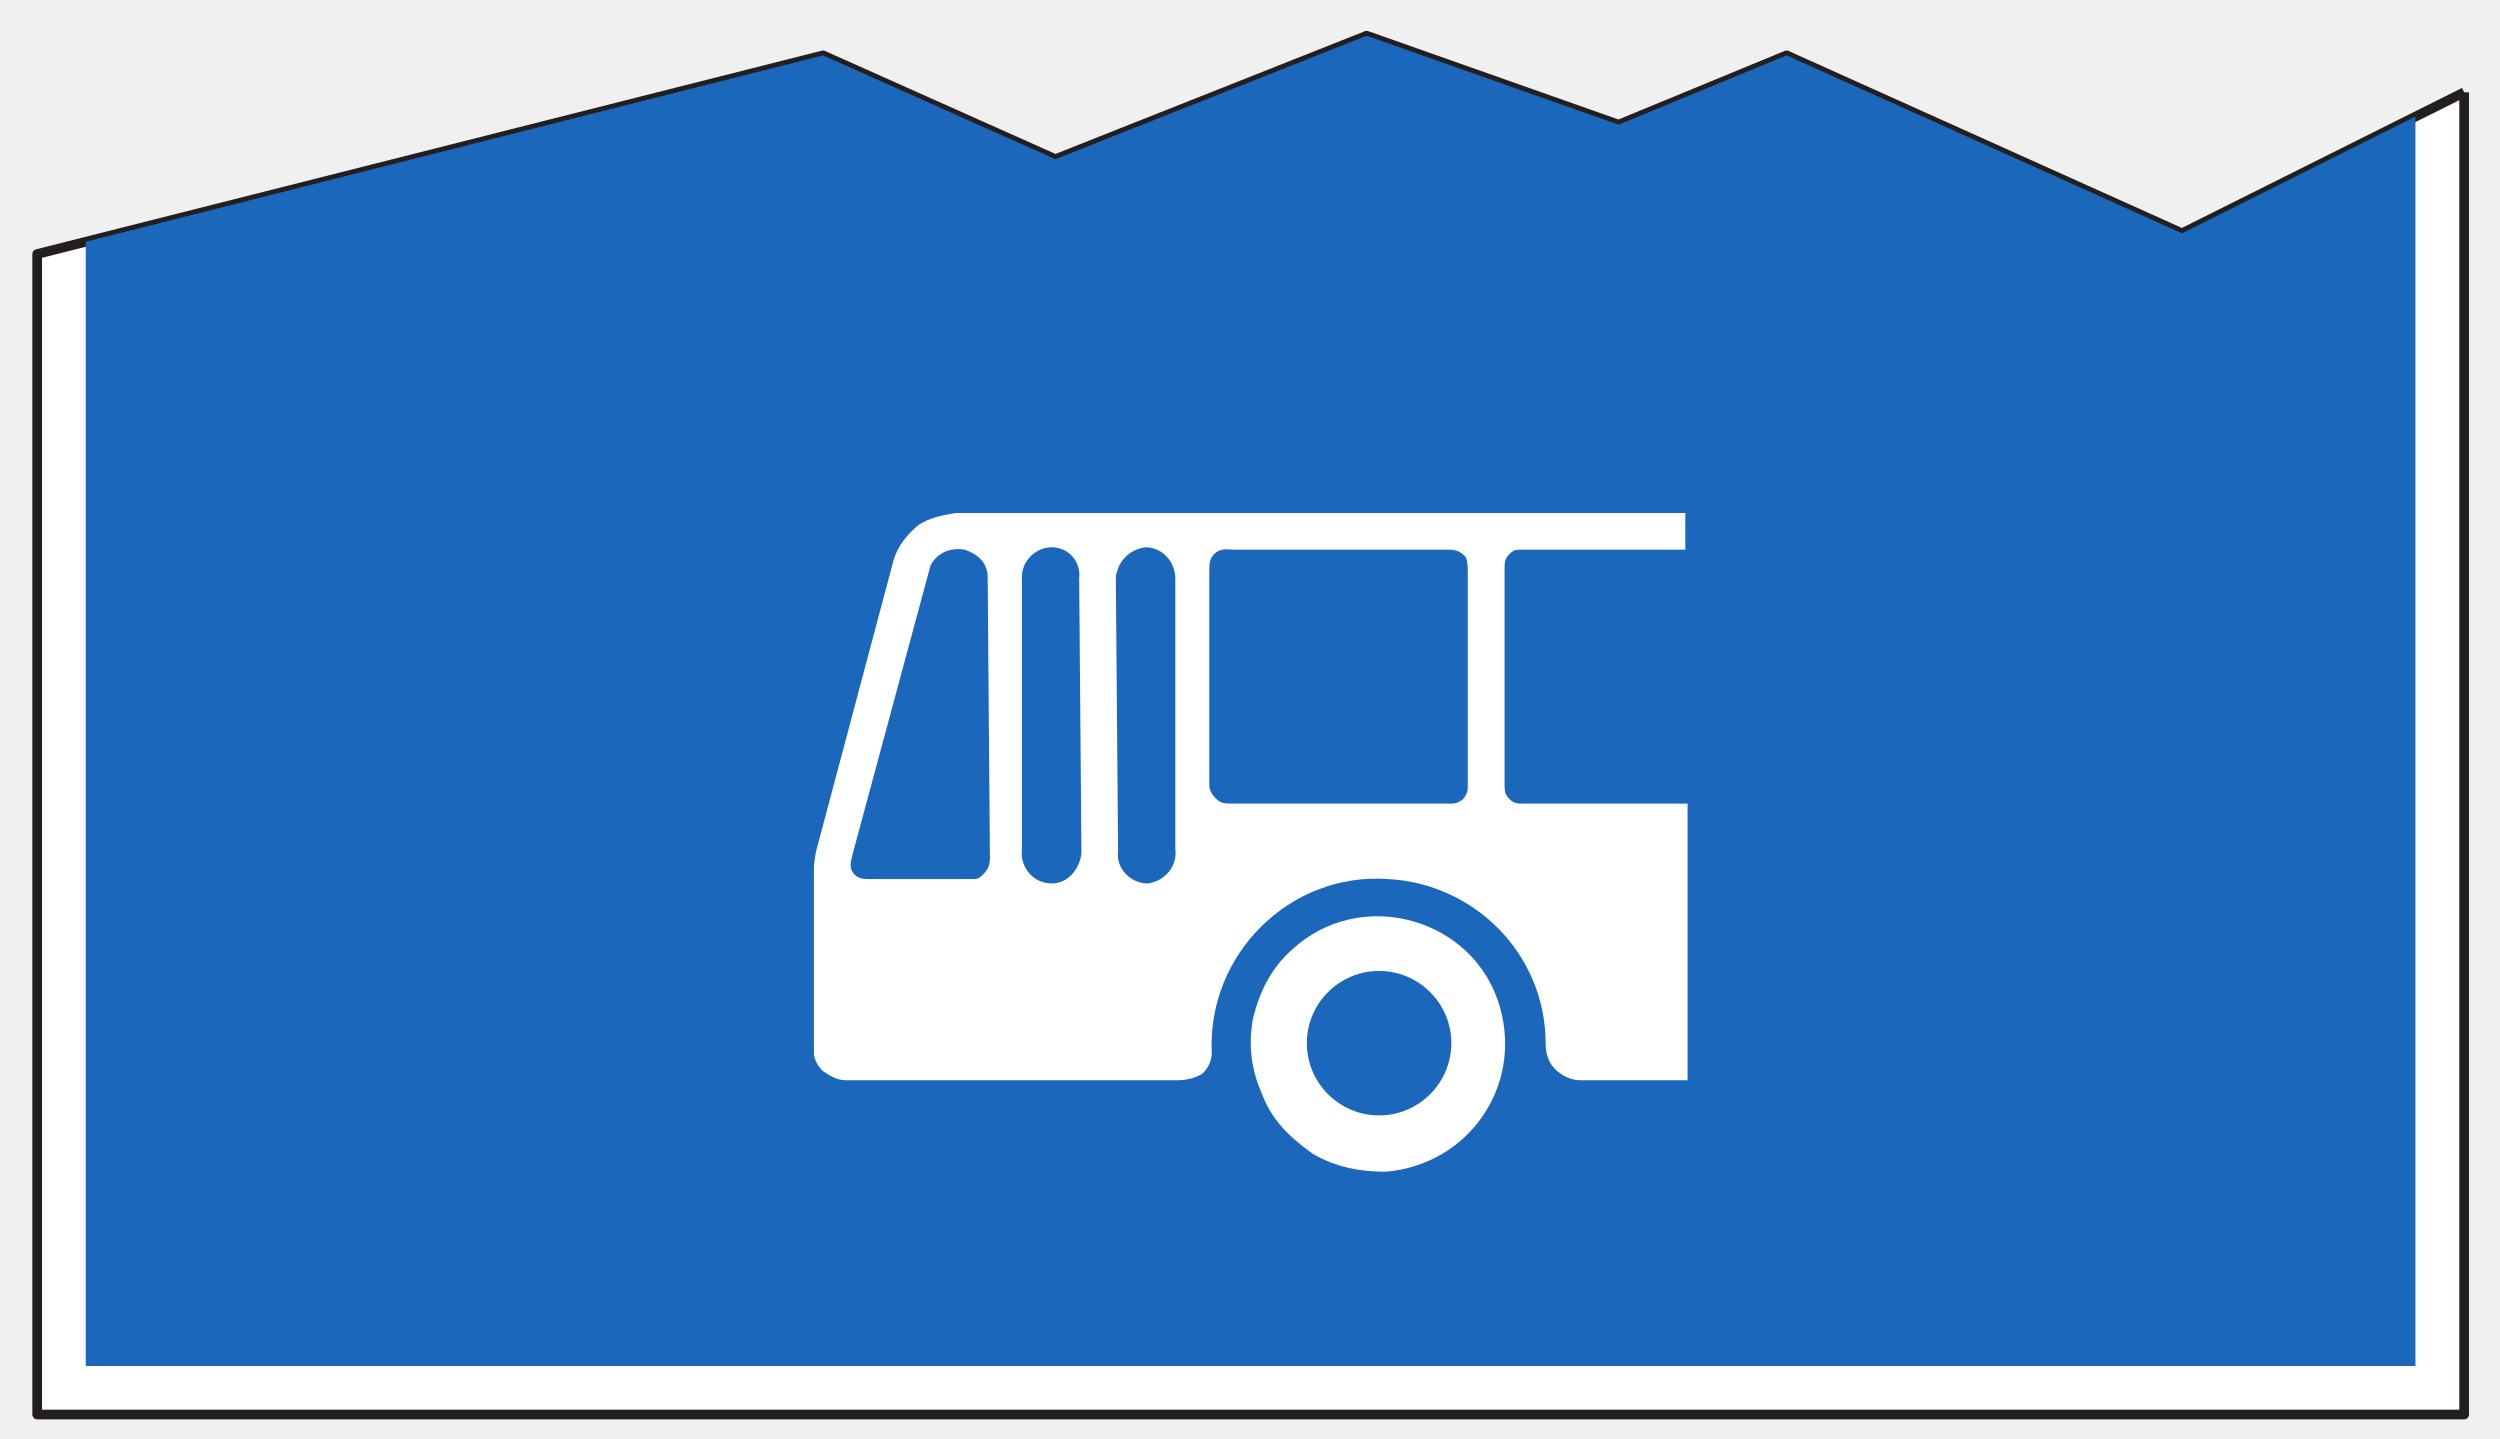
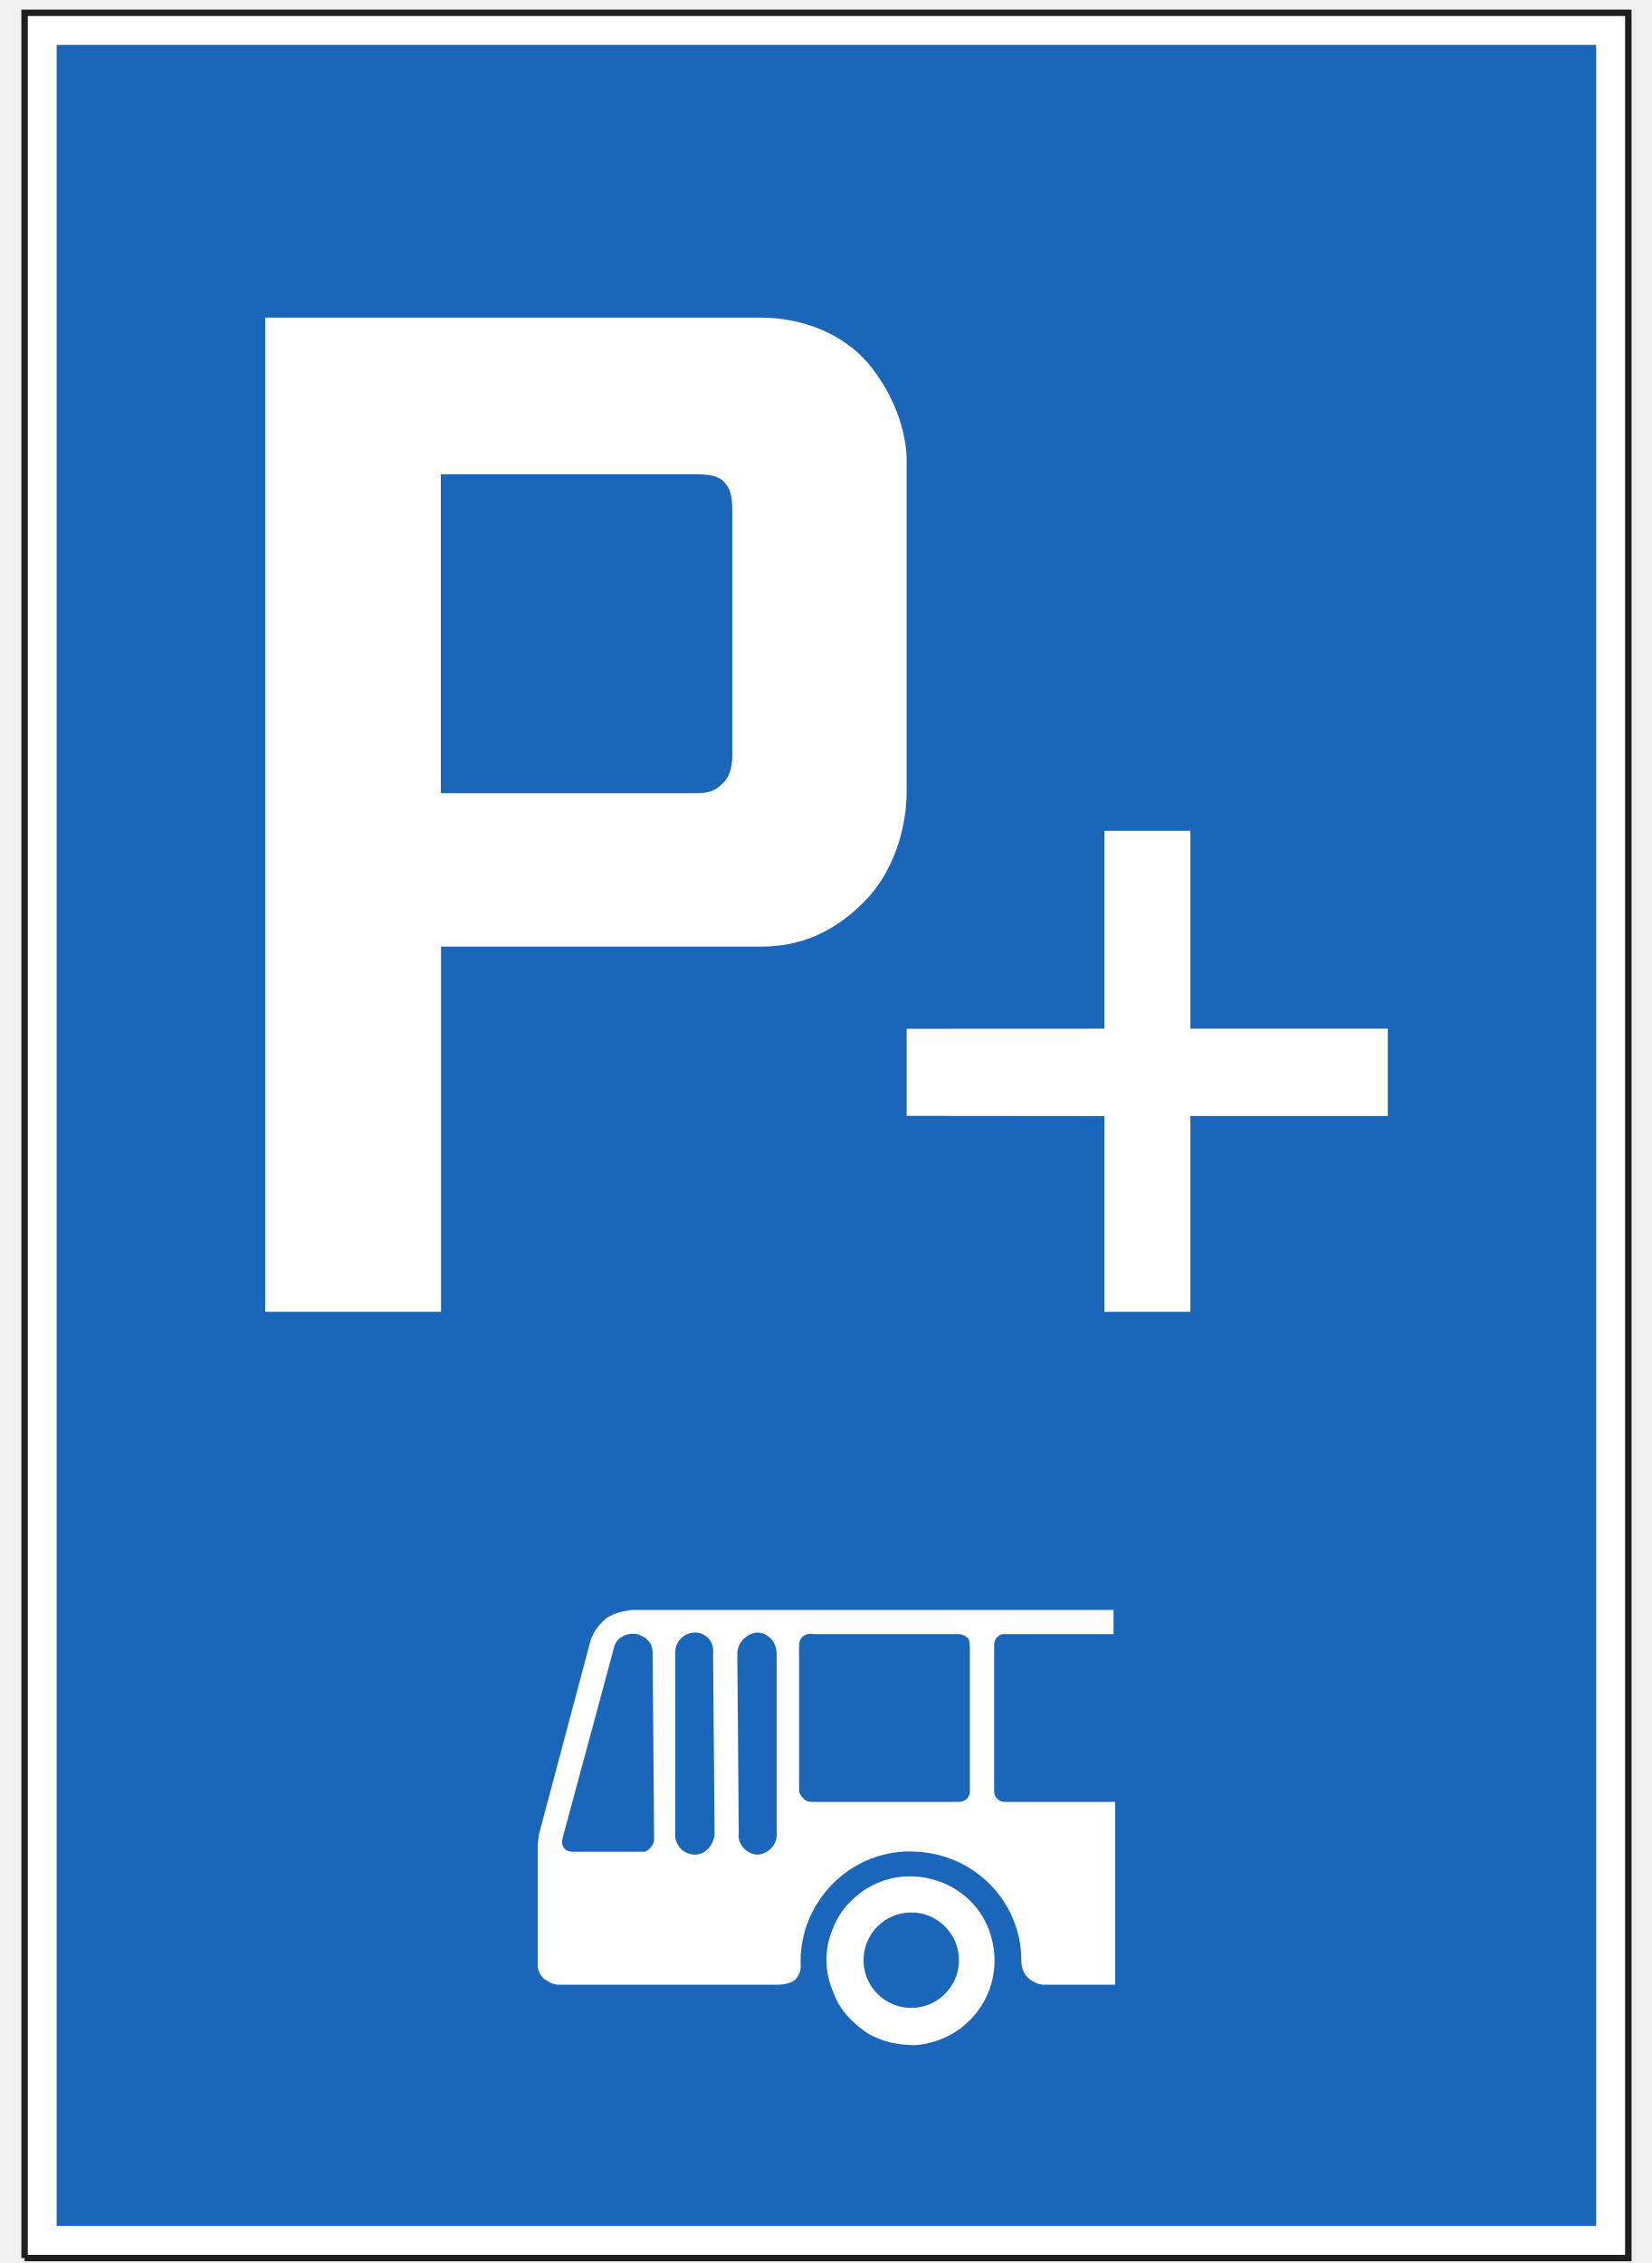
- <svg xmlns="http://www.w3.org/2000/svg" width="73pt" height="42pt" viewBox="0 0 73 42" version="1.1">
+ <svg xmlns="http://www.w3.org/2000/svg" width="73pt" height="100pt" viewBox="0 0 73 100" version="1.1" id="svg2563">
+   <defs id="defs2567" />
  <g id="surface1">
-     <path style="fill-rule:nonzero;fill:rgb(100%,100%,100%);fill-opacity:1;stroke-width:2.835;stroke-linecap:butt;stroke-linejoin:round;stroke:rgb(13.73%,12.16%,12.549%);stroke-opacity:1;stroke-miterlimit:4;" d="M 719.531 393.047 L 719.531 6.953 L 10.859 6.953 L 10.859 345.82 L 240.312 403.828 L 308.164 373.516 L 399.062 409.57 L 472.617 383.594 L 521.68 403.828 L 637.148 351.875 L 719.531 393.047 " transform="matrix(0.1,0,0,-0.1,0,42)" />
-     <path style=" stroke:none;fill-rule:nonzero;fill:rgb(10.112%,40.585%,73.28%);fill-opacity:1;" d="M 70.531 3.402 L 70.531 39.887 L 2.504 39.887 L 2.504 7.059 L 24.031 1.617 L 30.816 4.648 L 39.906 1.043 L 47.262 3.641 L 52.168 1.617 L 63.715 6.812 L 70.531 3.402 " />
-     <path style=" stroke:none;fill-rule:nonzero;fill:rgb(100%,100%,100%);fill-opacity:1;" d="M 49.277 31.543 L 49.277 23.465 L 44.469 23.465 C 44.332 23.465 44.199 23.465 44.07 23.328 C 43.934 23.199 43.934 23.062 43.934 22.93 L 43.934 16.582 C 43.934 16.453 43.934 16.32 44.07 16.184 C 44.199 16.051 44.266 16.051 44.398 16.051 L 49.211 16.051 L 49.211 14.98 L 27.906 14.98 C 27.504 15.047 27.172 15.113 26.836 15.316 C 26.504 15.586 26.234 15.918 26.102 16.32 L 23.828 24.863 C 23.766 25.199 23.766 25.27 23.766 25.469 L 23.766 30.742 C 23.766 30.941 23.895 31.145 24.031 31.277 C 24.23 31.41 24.434 31.543 24.699 31.543 L 34.383 31.543 C 34.648 31.543 34.918 31.477 35.117 31.344 C 35.25 31.211 35.383 31.012 35.383 30.742 C 35.25 27.871 37.656 25.469 40.527 25.668 C 43.066 25.801 45.133 27.871 45.133 30.477 C 45.133 30.742 45.203 31.012 45.402 31.211 C 45.602 31.41 45.871 31.543 46.137 31.543 L 49.277 31.543 " />
-     <path style=" stroke:none;fill-rule:nonzero;fill:rgb(100%,100%,100%);fill-opacity:1;" d="M 40.461 34.215 C 42.863 34.012 44.465 31.742 43.797 29.406 C 43.062 26.801 39.723 25.867 37.719 27.738 C 37.121 28.27 36.785 28.938 36.586 29.742 C 36.453 30.477 36.52 31.211 36.852 31.945 C 37.121 32.68 37.652 33.211 38.324 33.684 C 38.988 34.082 39.723 34.215 40.461 34.215 " />
-     <path style=" stroke:none;fill-rule:nonzero;fill:rgb(10.112%,40.585%,73.28%);fill-opacity:1;" d="M 42.859 23 L 42.859 16.719 C 42.859 16.586 42.859 16.383 42.793 16.254 C 42.656 16.117 42.527 16.051 42.328 16.051 L 36.047 16.051 C 35.848 16.051 35.648 15.984 35.445 16.188 C 35.312 16.32 35.312 16.52 35.312 16.652 L 35.312 22.93 C 35.312 23.066 35.379 23.195 35.516 23.328 C 35.648 23.465 35.781 23.465 35.98 23.465 L 42.395 23.465 C 42.527 23.465 42.656 23.398 42.727 23.328 C 42.793 23.262 42.859 23.129 42.859 23 " />
-     <path style=" stroke:none;fill-rule:nonzero;fill:rgb(10.112%,40.585%,73.28%);fill-opacity:1;" d="M 34.32 24.793 L 34.32 16.91 C 34.32 16.379 33.918 15.98 33.449 15.98 C 32.984 16.043 32.648 16.379 32.582 16.844 L 32.648 24.859 C 32.582 25.328 32.984 25.797 33.52 25.797 C 33.984 25.73 34.387 25.328 34.32 24.793 " />
-     <path style=" stroke:none;fill-rule:nonzero;fill:rgb(10.112%,40.585%,73.28%);fill-opacity:1;" d="M 31.578 24.93 L 31.512 16.91 C 31.578 16.379 31.176 15.98 30.711 15.98 C 30.242 15.98 29.84 16.379 29.84 16.844 L 29.84 24.793 C 29.773 25.328 30.176 25.797 30.711 25.797 C 31.176 25.797 31.512 25.395 31.578 24.93 " />
-     <path style=" stroke:none;fill-rule:nonzero;fill:rgb(10.112%,40.585%,73.28%);fill-opacity:1;" d="M 28.906 25.066 L 28.84 16.855 C 28.84 16.453 28.574 16.188 28.172 16.051 C 27.773 15.984 27.371 16.117 27.168 16.523 L 24.898 24.934 C 24.898 25 24.766 25.27 24.898 25.469 C 25.031 25.668 25.234 25.668 25.367 25.668 L 28.441 25.668 C 28.574 25.668 28.641 25.602 28.703 25.535 C 28.84 25.402 28.906 25.27 28.906 25.066 " />
-     <path style=" stroke:none;fill-rule:nonzero;fill:rgb(10.112%,40.585%,73.28%);fill-opacity:1;" d="M 40.27 28.352 C 41.43 28.352 42.379 29.297 42.379 30.461 C 42.379 31.621 41.43 32.57 40.27 32.57 C 39.105 32.57 38.16 31.621 38.16 30.461 C 38.16 29.297 39.105 28.352 40.27 28.352 " />
+     <path style="fill:#ffffff;fill-opacity:1;fill-rule:nonzero;stroke:none" d="M 1.086,99.781 H 71.953 V 0.566 H 1.086 Z m 0,0" id="path2532" />
+     <path style="fill:none;stroke:#211e1e;stroke-width:2.835;stroke-linecap:butt;stroke-linejoin:miter;stroke-miterlimit:4;stroke-opacity:1" d="M 10.859,2.188 H 719.531 V 994.336 H 10.859 V 2.188" transform="matrix(0.1,0,0,-0.1,0,100)" id="path2534" />
+     <path style="fill:#1966ba;fill-opacity:1;fill-rule:nonzero;stroke:none" d="M 2.504,98.359 H 70.531 v -96.375 H 2.504 Z m 0,0" id="path2536" />
+     <path style="fill:#ffffff;fill-opacity:1;fill-rule:nonzero;stroke:none" d="M 19.488,57.969 H 11.719 V 14.035 h 21.902 c 1.809,0 3.77,0.703 4.949,2.281 1.57,2.047 1.492,4.016 1.492,4.016 v 14.723 c 0,1.027 -0.316,3.23 -1.887,4.805 -1.414,1.418 -2.902,1.969 -4.555,1.969 H 19.488 V 57.969" id="path2538" />
+     <path style="fill:#ffffff;fill-opacity:1;fill-rule:nonzero;stroke:none" d="m 52.602,49.316 h 8.723 v -3.859 h -8.723 v -8.746 h -3.797 v 8.746 l -8.742,0.004 v 3.848 l 8.742,0.008 v 8.652 h 3.797 v -8.652" id="path2540" />
+     <path style="fill:#1966ba;fill-opacity:1;fill-rule:nonzero;stroke:none" d="m 19.48,35.051 v -14.094 h 11.152 c 0.469,0 1.02,0 1.336,0.312 0.312,0.316 0.391,0.633 0.391,1.34 v 10.789 c 0,0.551 -0.16,1.023 -0.473,1.262 -0.312,0.312 -0.625,0.391 -1.176,0.391 H 19.48" id="path2560" />
+   </g>
+   <g id="g3157" transform="translate(-108.8939,0.4630938)">
+     <path style="fill:#ffffff;fill-opacity:1;fill-rule:nonzero;stroke:none" d="m 158.169,87.239 v -8.078 h -4.809 c -0.137,0 -0.27,0 -0.398,-0.137 -0.137,-0.129 -0.137,-0.266 -0.137,-0.398 v -6.348 c 0,-0.129 0,-0.262 0.137,-0.398 0.129,-0.133 0.195,-0.133 0.328,-0.133 h 4.812 v -1.07 h -21.305 c -0.402,0.066 -0.734,0.133 -1.07,0.336 -0.332,0.27 -0.602,0.602 -0.734,1.004 l -2.273,8.543 c -0.062,0.336 -0.062,0.406 -0.062,0.605 v 5.273 c 0,0.199 0.129,0.402 0.266,0.535 0.199,0.133 0.402,0.266 0.668,0.266 h 9.684 c 0.266,0 0.535,-0.066 0.734,-0.199 0.133,-0.133 0.266,-0.332 0.266,-0.602 -0.133,-2.871 2.273,-5.273 5.145,-5.074 2.539,0.133 4.605,2.203 4.605,4.809 0,0.266 0.07,0.535 0.27,0.734 0.199,0.199 0.469,0.332 0.734,0.332 h 3.141" id="path3093" />
+     <path style="fill:#ffffff;fill-opacity:1;fill-rule:nonzero;stroke:none" d="m 149.353,89.911 c 2.402,-0.203 4.004,-2.473 3.336,-4.809 -0.734,-2.605 -4.074,-3.539 -6.078,-1.668 -0.598,0.531 -0.934,1.199 -1.133,2.004 -0.133,0.734 -0.066,1.469 0.266,2.203 0.27,0.734 0.801,1.266 1.473,1.738 0.664,0.398 1.398,0.531 2.137,0.531" id="path3095" />
+     <path style="fill:#1966ba;fill-opacity:1;fill-rule:nonzero;stroke:none" d="m 151.751,78.696 v -6.281 c 0,-0.133 0,-0.336 -0.066,-0.465 -0.137,-0.137 -0.266,-0.203 -0.465,-0.203 h -6.281 c -0.199,0 -0.398,-0.066 -0.602,0.137 -0.133,0.133 -0.133,0.332 -0.133,0.465 v 6.277 c 0,0.137 0.066,0.266 0.203,0.398 0.133,0.137 0.266,0.137 0.465,0.137 h 6.414 c 0.133,0 0.262,-0.066 0.332,-0.137 0.066,-0.066 0.133,-0.199 0.133,-0.328" id="path3097" />
+     <path style="fill:#1966ba;fill-opacity:1;fill-rule:nonzero;stroke:none" d="m 143.212,80.489 v -7.883 c 0,-0.531 -0.402,-0.93 -0.871,-0.93 -0.465,0.062 -0.801,0.398 -0.867,0.863 l 0.066,8.016 c -0.066,0.469 0.336,0.938 0.871,0.938 0.465,-0.066 0.867,-0.469 0.801,-1.004" id="path3099" />
+     <path style="fill:#1966ba;fill-opacity:1;fill-rule:nonzero;stroke:none" d="m 140.47,80.625 -0.066,-8.02 c 0.066,-0.531 -0.336,-0.93 -0.801,-0.93 -0.469,0 -0.871,0.398 -0.871,0.863 v 7.949 c -0.066,0.535 0.336,1.004 0.871,1.004 0.465,0 0.801,-0.402 0.867,-0.867" id="path3101" />
+     <path style="fill:#1966ba;fill-opacity:1;fill-rule:nonzero;stroke:none" d="m 137.798,80.762 -0.066,-8.211 c 0,-0.402 -0.266,-0.668 -0.668,-0.805 -0.398,-0.066 -0.801,0.066 -1.004,0.473 l -2.27,8.41 c 0,0.066 -0.133,0.336 0,0.535 0.133,0.199 0.336,0.199 0.469,0.199 h 3.074 c 0.133,0 0.199,-0.066 0.262,-0.133 0.137,-0.133 0.203,-0.266 0.203,-0.469" id="path3103" />
+     <path style="fill:#1966ba;fill-opacity:1;fill-rule:nonzero;stroke:none" d="m 149.161,84.047 c 1.16,0 2.109,0.945 2.109,2.109 0,1.16 -0.949,2.109 -2.109,2.109 -1.164,0 -2.109,-0.949 -2.109,-2.109 0,-1.164 0.945,-2.109 2.109,-2.109" id="path3105" />
  </g>
</svg>
